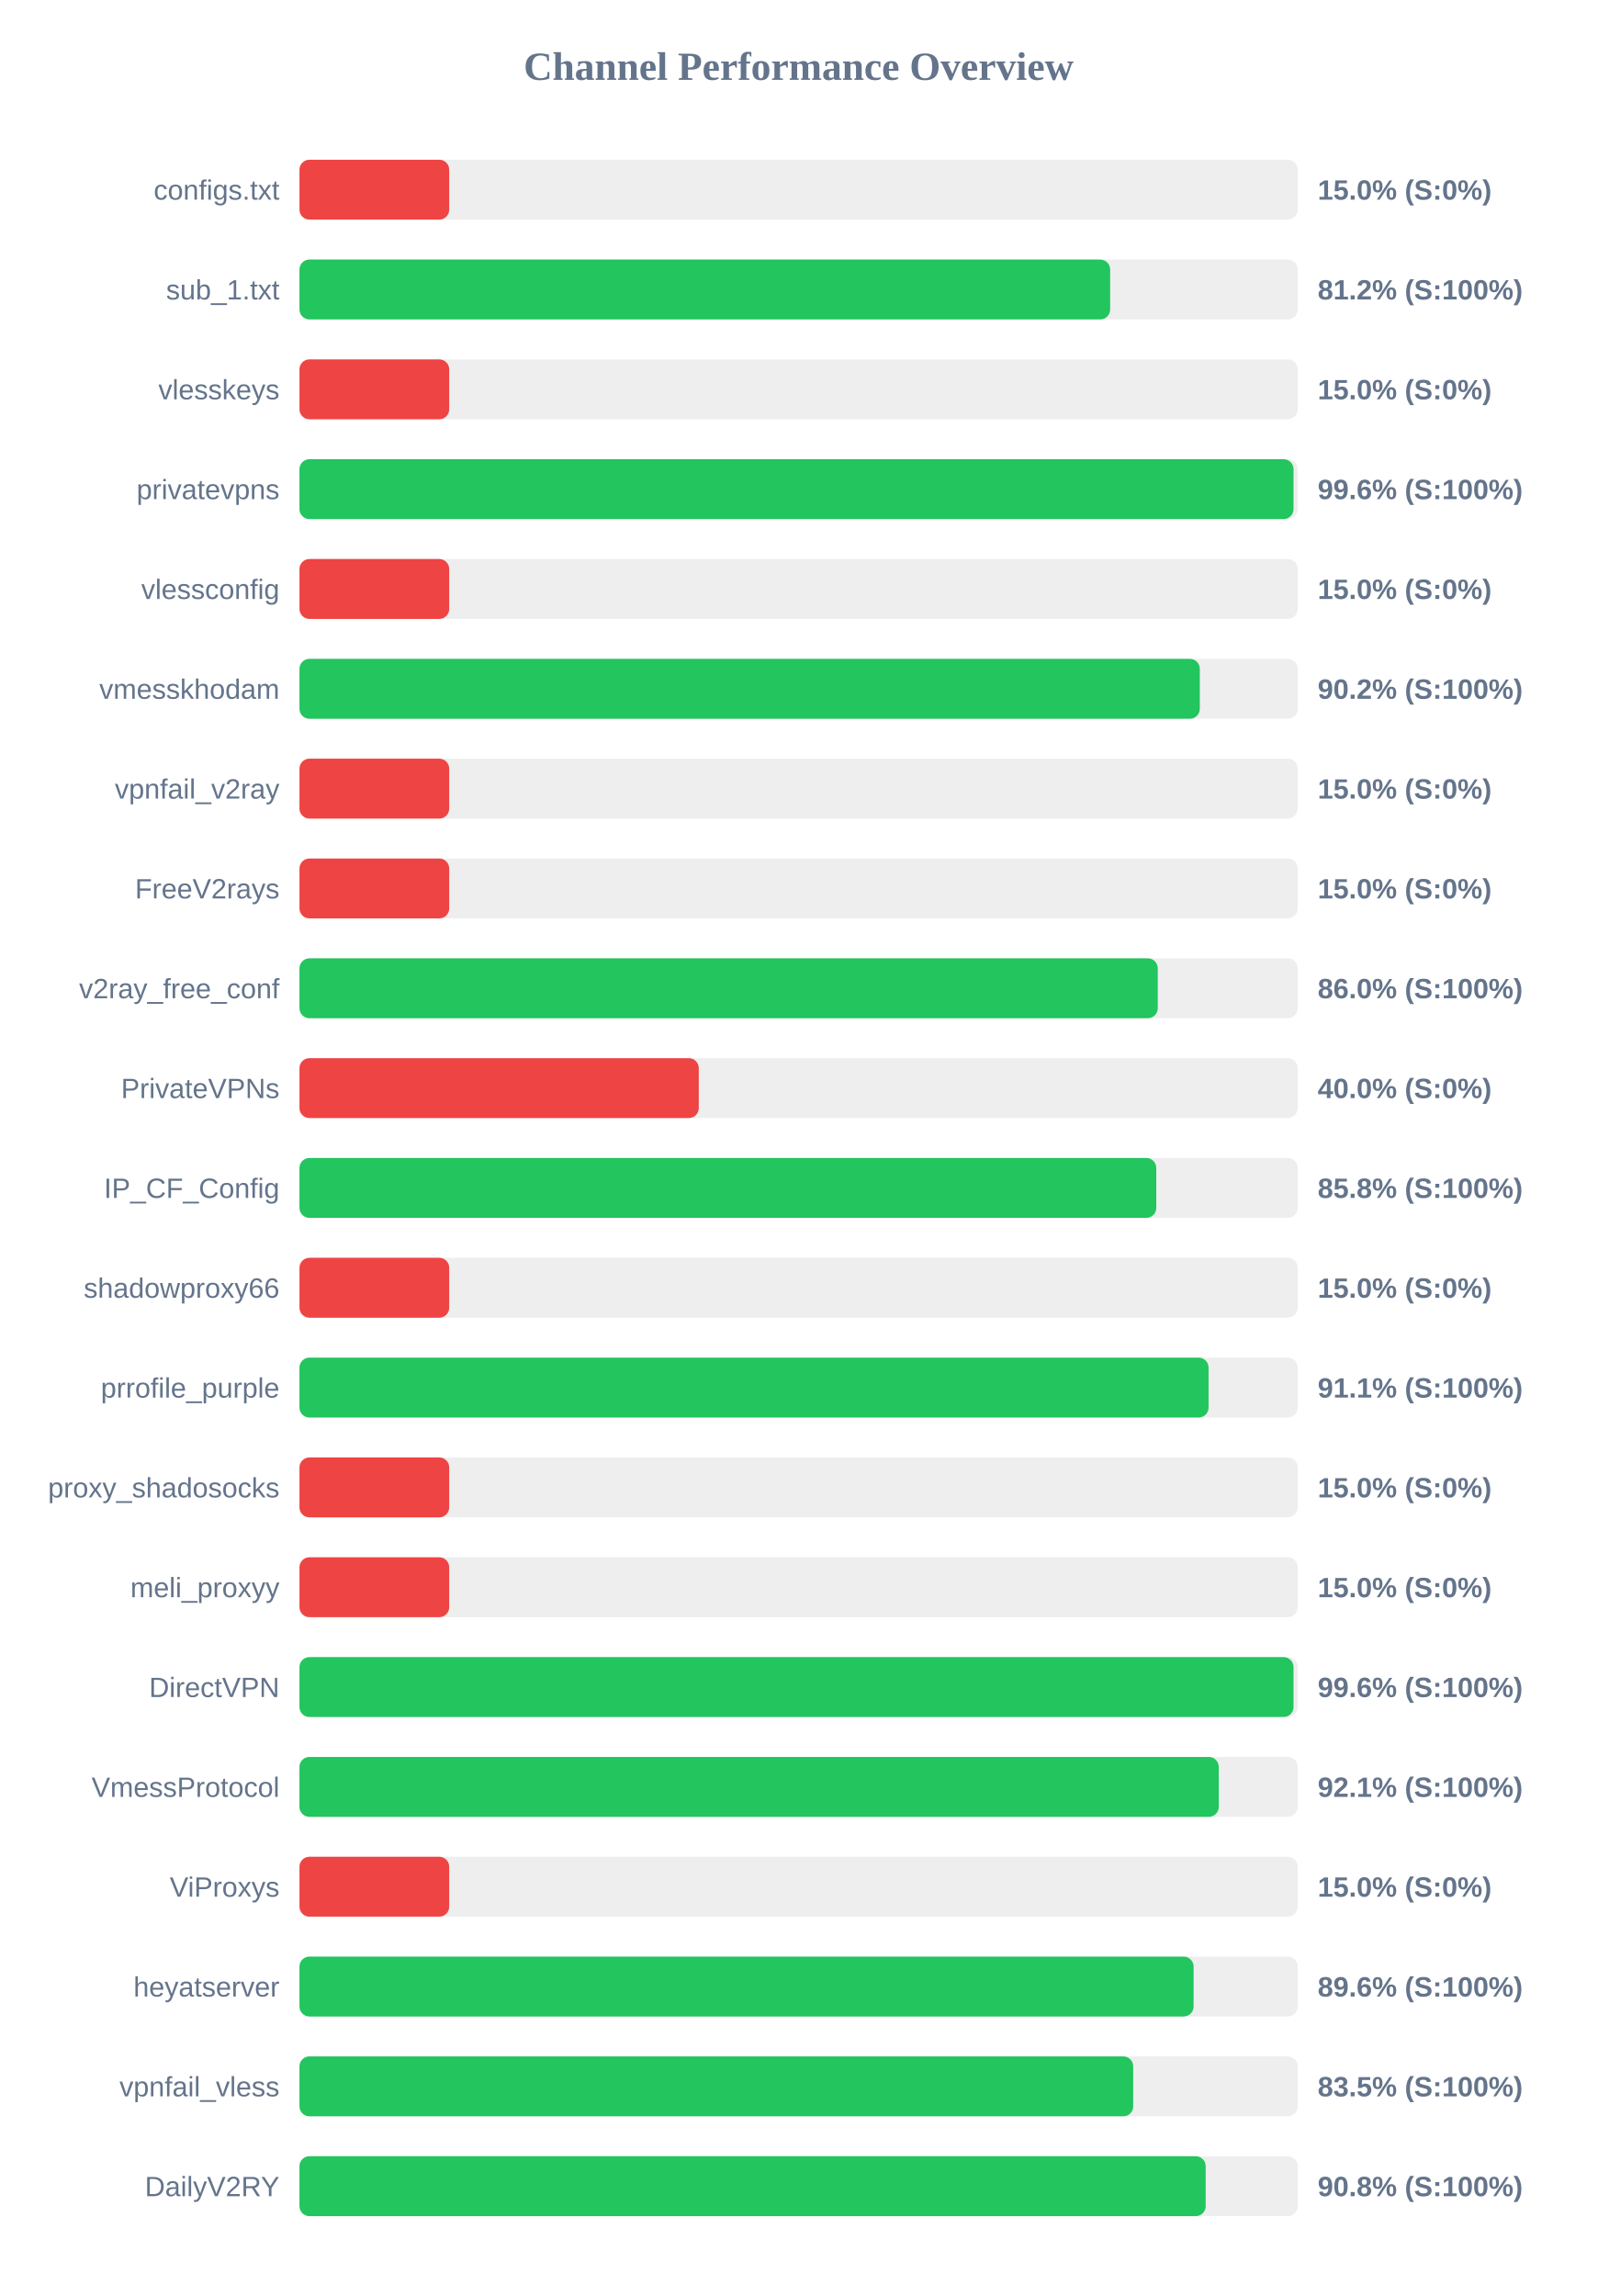
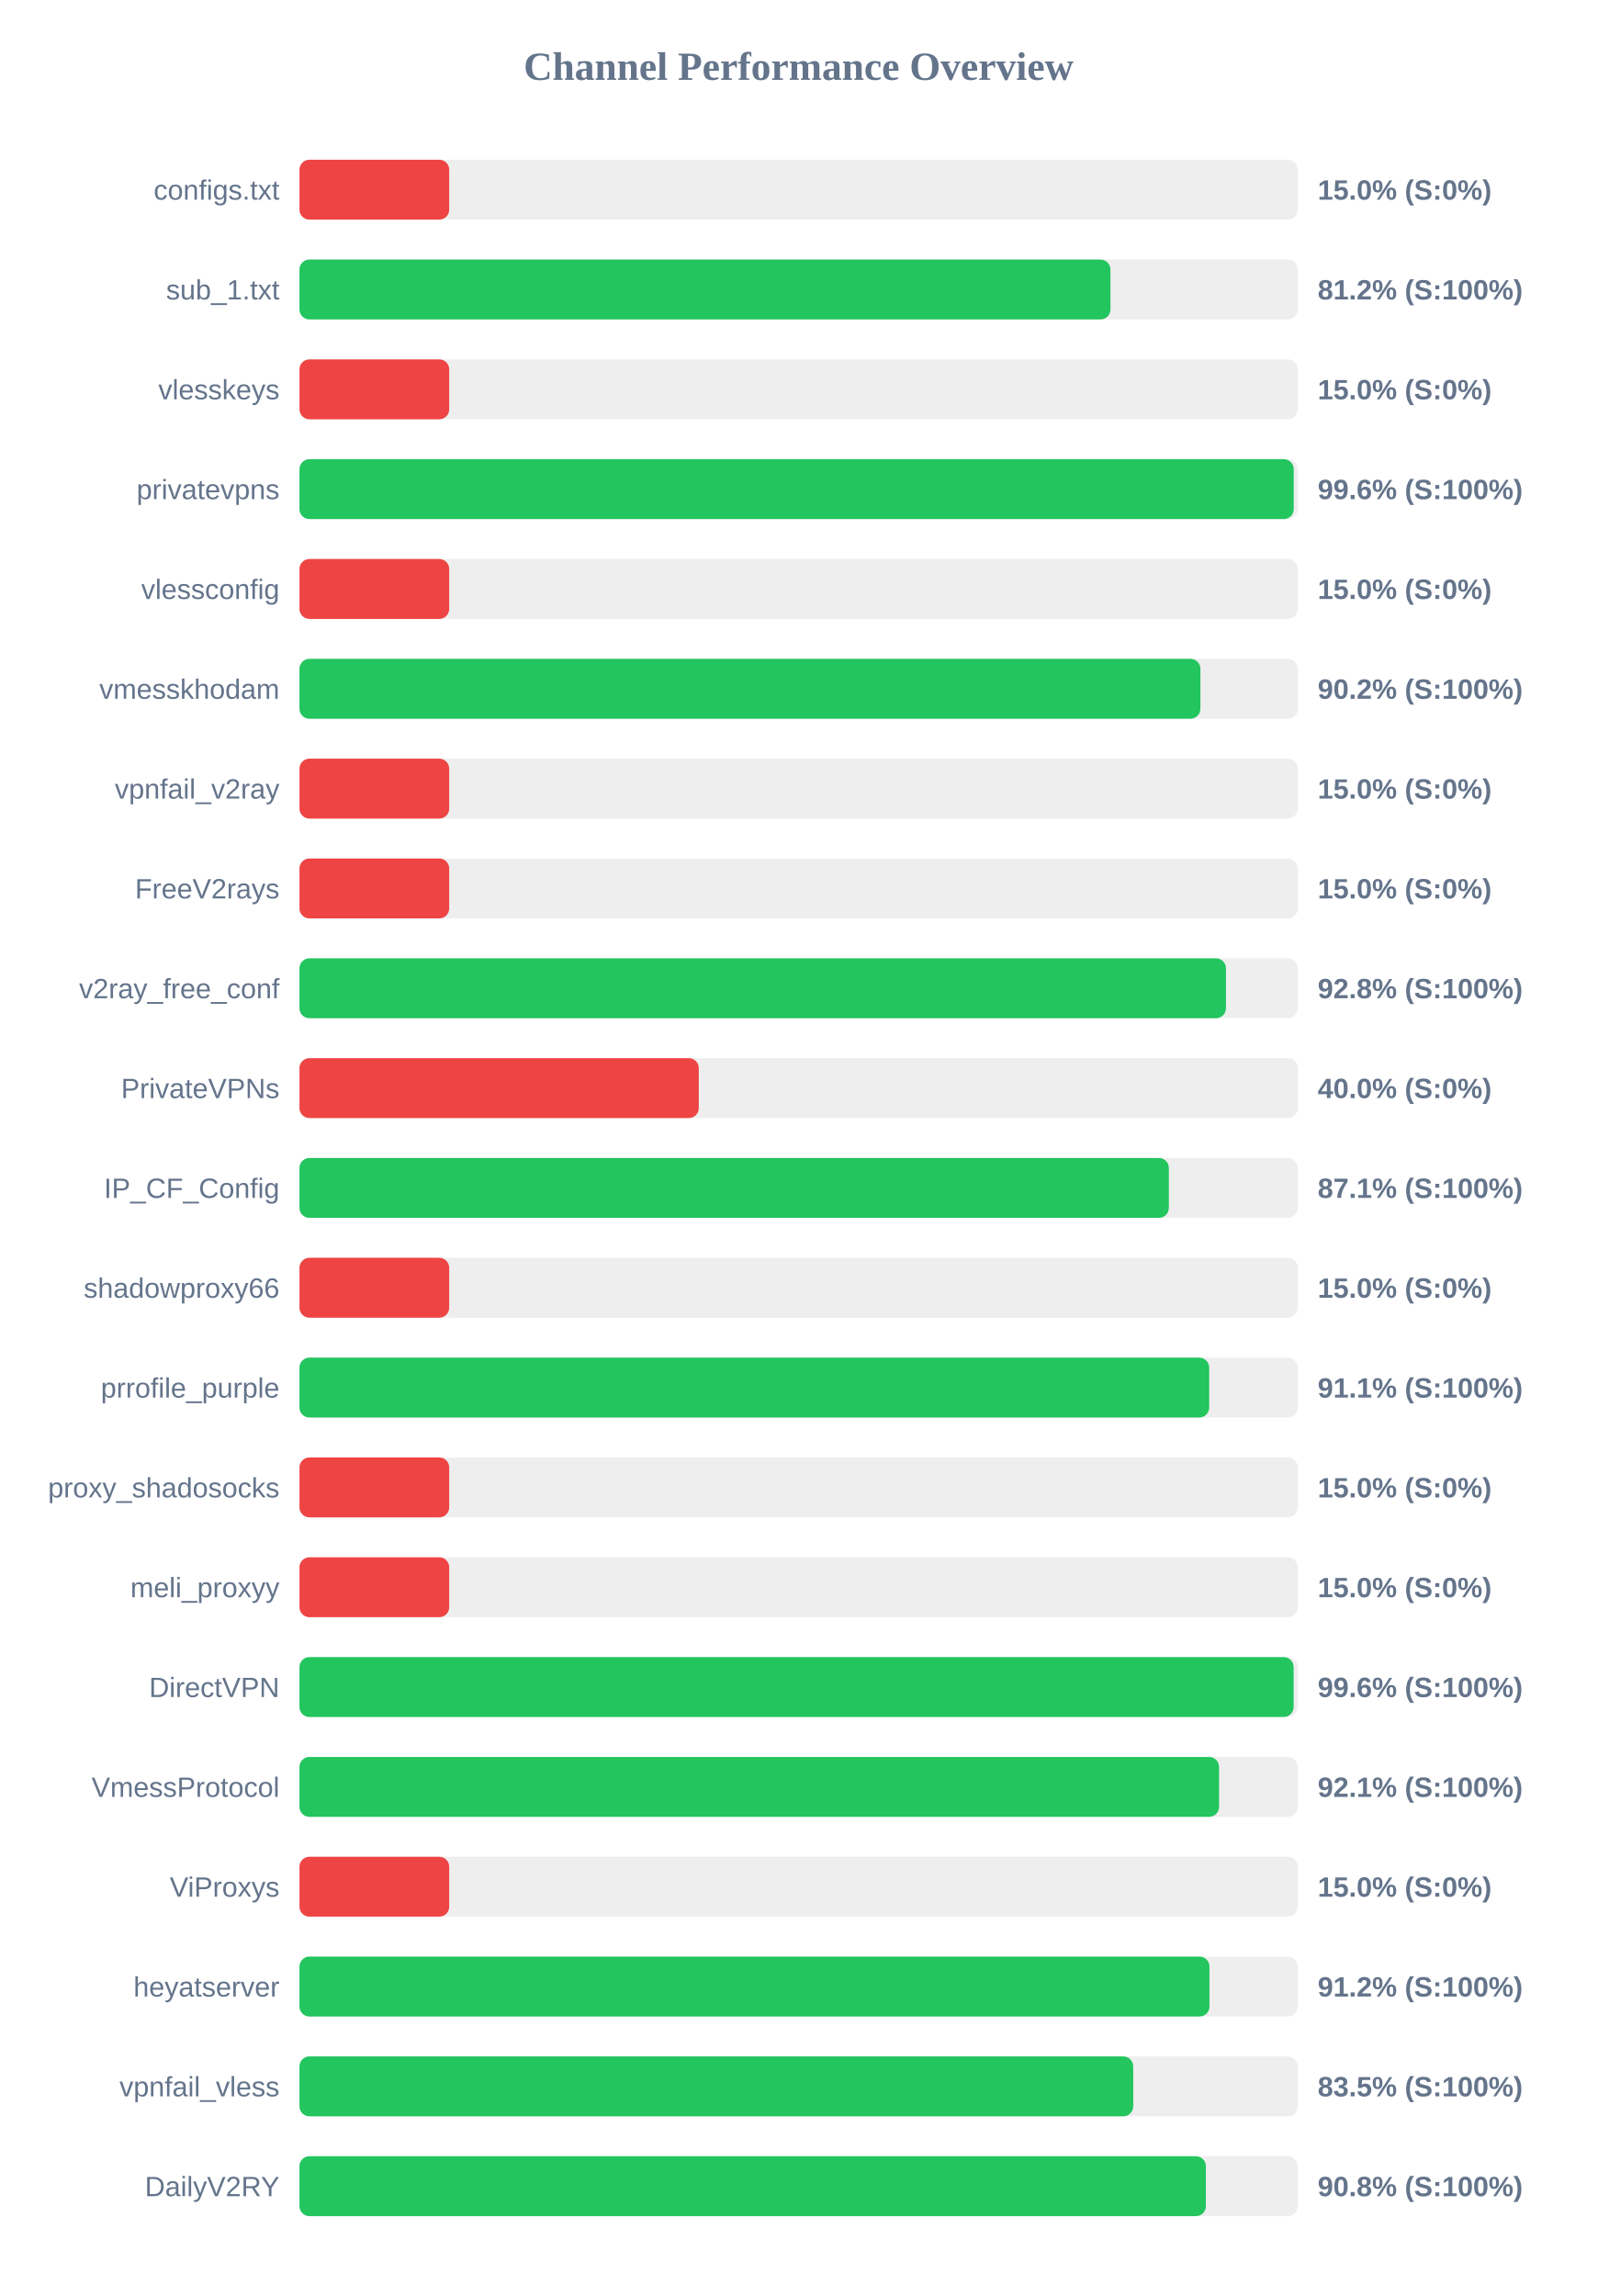
<svg xmlns="http://www.w3.org/2000/svg" width="800" height="1150" version="1.1">
  <style>
        .row { font: 14px Arial; fill: #64748b; }
        .score { font: bold 14px Arial; fill: #64748b; }
    </style>
  <text x="400" y="40" text-anchor="middle" font-size="20px" font-weight="bold" fill="#64748b">Channel Performance Overview</text>
  <rect x="150" y="80" width="500" height="30" fill="#eee" rx="5" />
  <rect x="150" y="80" width="75.0" height="30" fill="#ef4444" rx="5" />
  <text x="140" y="100" text-anchor="end" class="row">configs.txt</text>
  <text x="660" y="100" text-anchor="start" class="score">15.0% (S:0%)</text>
  <rect x="150" y="130" width="500" height="30" fill="#eee" rx="5" />
-   <rect x="150" y="130" width="406.05" height="30" fill="#22c55e" rx="5" />
+   <rect x="150" y="130" width="406.2" height="30" fill="#22c55e" rx="5" />
  <text x="140" y="150" text-anchor="end" class="row">sub_1.txt</text>
  <text x="660" y="150" text-anchor="start" class="score">81.2% (S:100%)</text>
  <rect x="150" y="180" width="500" height="30" fill="#eee" rx="5" />
  <rect x="150" y="180" width="75.0" height="30" fill="#ef4444" rx="5" />
  <text x="140" y="200" text-anchor="end" class="row">vlesskeys</text>
  <text x="660" y="200" text-anchor="start" class="score">15.0% (S:0%)</text>
  <rect x="150" y="230" width="500" height="30" fill="#eee" rx="5" />
-   <rect x="150" y="230" width="497.9" height="30" fill="#22c55e" rx="5" />
+   <rect x="150" y="230" width="498.0" height="30" fill="#22c55e" rx="5" />
  <text x="140" y="250" text-anchor="end" class="row">privatevpns</text>
  <text x="660" y="250" text-anchor="start" class="score">99.6% (S:100%)</text>
  <rect x="150" y="280" width="500" height="30" fill="#eee" rx="5" />
  <rect x="150" y="280" width="75.0" height="30" fill="#ef4444" rx="5" />
  <text x="140" y="300" text-anchor="end" class="row">vlessconfig</text>
  <text x="660" y="300" text-anchor="start" class="score">15.0% (S:0%)</text>
  <rect x="150" y="330" width="500" height="30" fill="#eee" rx="5" />
-   <rect x="150" y="330" width="450.95" height="30" fill="#22c55e" rx="5" />
+   <rect x="150" y="330" width="451.25" height="30" fill="#22c55e" rx="5" />
  <text x="140" y="350" text-anchor="end" class="row">vmesskhodam</text>
  <text x="660" y="350" text-anchor="start" class="score">90.2% (S:100%)</text>
  <rect x="150" y="380" width="500" height="30" fill="#eee" rx="5" />
  <rect x="150" y="380" width="75.0" height="30" fill="#ef4444" rx="5" />
  <text x="140" y="400" text-anchor="end" class="row">vpnfail_v2ray</text>
  <text x="660" y="400" text-anchor="start" class="score">15.0% (S:0%)</text>
  <rect x="150" y="430" width="500" height="30" fill="#eee" rx="5" />
  <rect x="150" y="430" width="75.0" height="30" fill="#ef4444" rx="5" />
  <text x="140" y="450" text-anchor="end" class="row">FreeV2rays</text>
  <text x="660" y="450" text-anchor="start" class="score">15.0% (S:0%)</text>
  <rect x="150" y="480" width="500" height="30" fill="#eee" rx="5" />
-   <rect x="150" y="480" width="429.9" height="30" fill="#22c55e" rx="5" />
+   <rect x="150" y="480" width="464.05" height="30" fill="#22c55e" rx="5" />
  <text x="140" y="500" text-anchor="end" class="row">v2ray_free_conf</text>
-   <text x="660" y="500" text-anchor="start" class="score">86.0% (S:100%)</text>
+   <text x="660" y="500" text-anchor="start" class="score">92.8% (S:100%)</text>
  <rect x="150" y="530" width="500" height="30" fill="#eee" rx="5" />
  <rect x="150" y="530" width="200.0" height="30" fill="#ef4444" rx="5" />
  <text x="140" y="550" text-anchor="end" class="row">PrivateVPNs</text>
  <text x="660" y="550" text-anchor="start" class="score">40.0% (S:0%)</text>
  <rect x="150" y="580" width="500" height="30" fill="#eee" rx="5" />
-   <rect x="150" y="580" width="429.15" height="30" fill="#22c55e" rx="5" />
+   <rect x="150" y="580" width="435.45" height="30" fill="#22c55e" rx="5" />
  <text x="140" y="600" text-anchor="end" class="row">IP_CF_Config</text>
-   <text x="660" y="600" text-anchor="start" class="score">85.8% (S:100%)</text>
+   <text x="660" y="600" text-anchor="start" class="score">87.1% (S:100%)</text>
  <rect x="150" y="630" width="500" height="30" fill="#eee" rx="5" />
  <rect x="150" y="630" width="75.0" height="30" fill="#ef4444" rx="5" />
  <text x="140" y="650" text-anchor="end" class="row">shadowproxy66</text>
  <text x="660" y="650" text-anchor="start" class="score">15.0% (S:0%)</text>
  <rect x="150" y="680" width="500" height="30" fill="#eee" rx="5" />
-   <rect x="150" y="680" width="455.35" height="30" fill="#22c55e" rx="5" />
+   <rect x="150" y="680" width="455.65" height="30" fill="#22c55e" rx="5" />
  <text x="140" y="700" text-anchor="end" class="row">prrofile_purple</text>
  <text x="660" y="700" text-anchor="start" class="score">91.1% (S:100%)</text>
  <rect x="150" y="730" width="500" height="30" fill="#eee" rx="5" />
  <rect x="150" y="730" width="75.0" height="30" fill="#ef4444" rx="5" />
  <text x="140" y="750" text-anchor="end" class="row">proxy_shadosocks</text>
  <text x="660" y="750" text-anchor="start" class="score">15.0% (S:0%)</text>
  <rect x="150" y="780" width="500" height="30" fill="#eee" rx="5" />
  <rect x="150" y="780" width="75.0" height="30" fill="#ef4444" rx="5" />
  <text x="140" y="800" text-anchor="end" class="row">meli_proxyy</text>
  <text x="660" y="800" text-anchor="start" class="score">15.0% (S:0%)</text>
  <rect x="150" y="830" width="500" height="30" fill="#eee" rx="5" />
-   <rect x="150" y="830" width="497.9" height="30" fill="#22c55e" rx="5" />
+   <rect x="150" y="830" width="497.95" height="30" fill="#22c55e" rx="5" />
  <text x="140" y="850" text-anchor="end" class="row">DirectVPN</text>
  <text x="660" y="850" text-anchor="start" class="score">99.6% (S:100%)</text>
  <rect x="150" y="880" width="500" height="30" fill="#eee" rx="5" />
-   <rect x="150" y="880" width="460.45" height="30" fill="#22c55e" rx="5" />
+   <rect x="150" y="880" width="460.6" height="30" fill="#22c55e" rx="5" />
  <text x="140" y="900" text-anchor="end" class="row">VmessProtocol</text>
  <text x="660" y="900" text-anchor="start" class="score">92.1% (S:100%)</text>
  <rect x="150" y="930" width="500" height="30" fill="#eee" rx="5" />
  <rect x="150" y="930" width="75.0" height="30" fill="#ef4444" rx="5" />
  <text x="140" y="950" text-anchor="end" class="row">ViProxys</text>
  <text x="660" y="950" text-anchor="start" class="score">15.0% (S:0%)</text>
  <rect x="150" y="980" width="500" height="30" fill="#eee" rx="5" />
-   <rect x="150" y="980" width="447.85" height="30" fill="#22c55e" rx="5" />
+   <rect x="150" y="980" width="455.8" height="30" fill="#22c55e" rx="5" />
  <text x="140" y="1000" text-anchor="end" class="row">heyatserver</text>
-   <text x="660" y="1000" text-anchor="start" class="score">89.6% (S:100%)</text>
+   <text x="660" y="1000" text-anchor="start" class="score">91.2% (S:100%)</text>
  <rect x="150" y="1030" width="500" height="30" fill="#eee" rx="5" />
  <rect x="150" y="1030" width="417.6" height="30" fill="#22c55e" rx="5" />
  <text x="140" y="1050" text-anchor="end" class="row">vpnfail_vless</text>
  <text x="660" y="1050" text-anchor="start" class="score">83.5% (S:100%)</text>
  <rect x="150" y="1080" width="500" height="30" fill="#eee" rx="5" />
-   <rect x="150" y="1080" width="453.9" height="30" fill="#22c55e" rx="5" />
+   <rect x="150" y="1080" width="454.0" height="30" fill="#22c55e" rx="5" />
  <text x="140" y="1100" text-anchor="end" class="row">DailyV2RY</text>
  <text x="660" y="1100" text-anchor="start" class="score">90.8% (S:100%)</text>
</svg>
